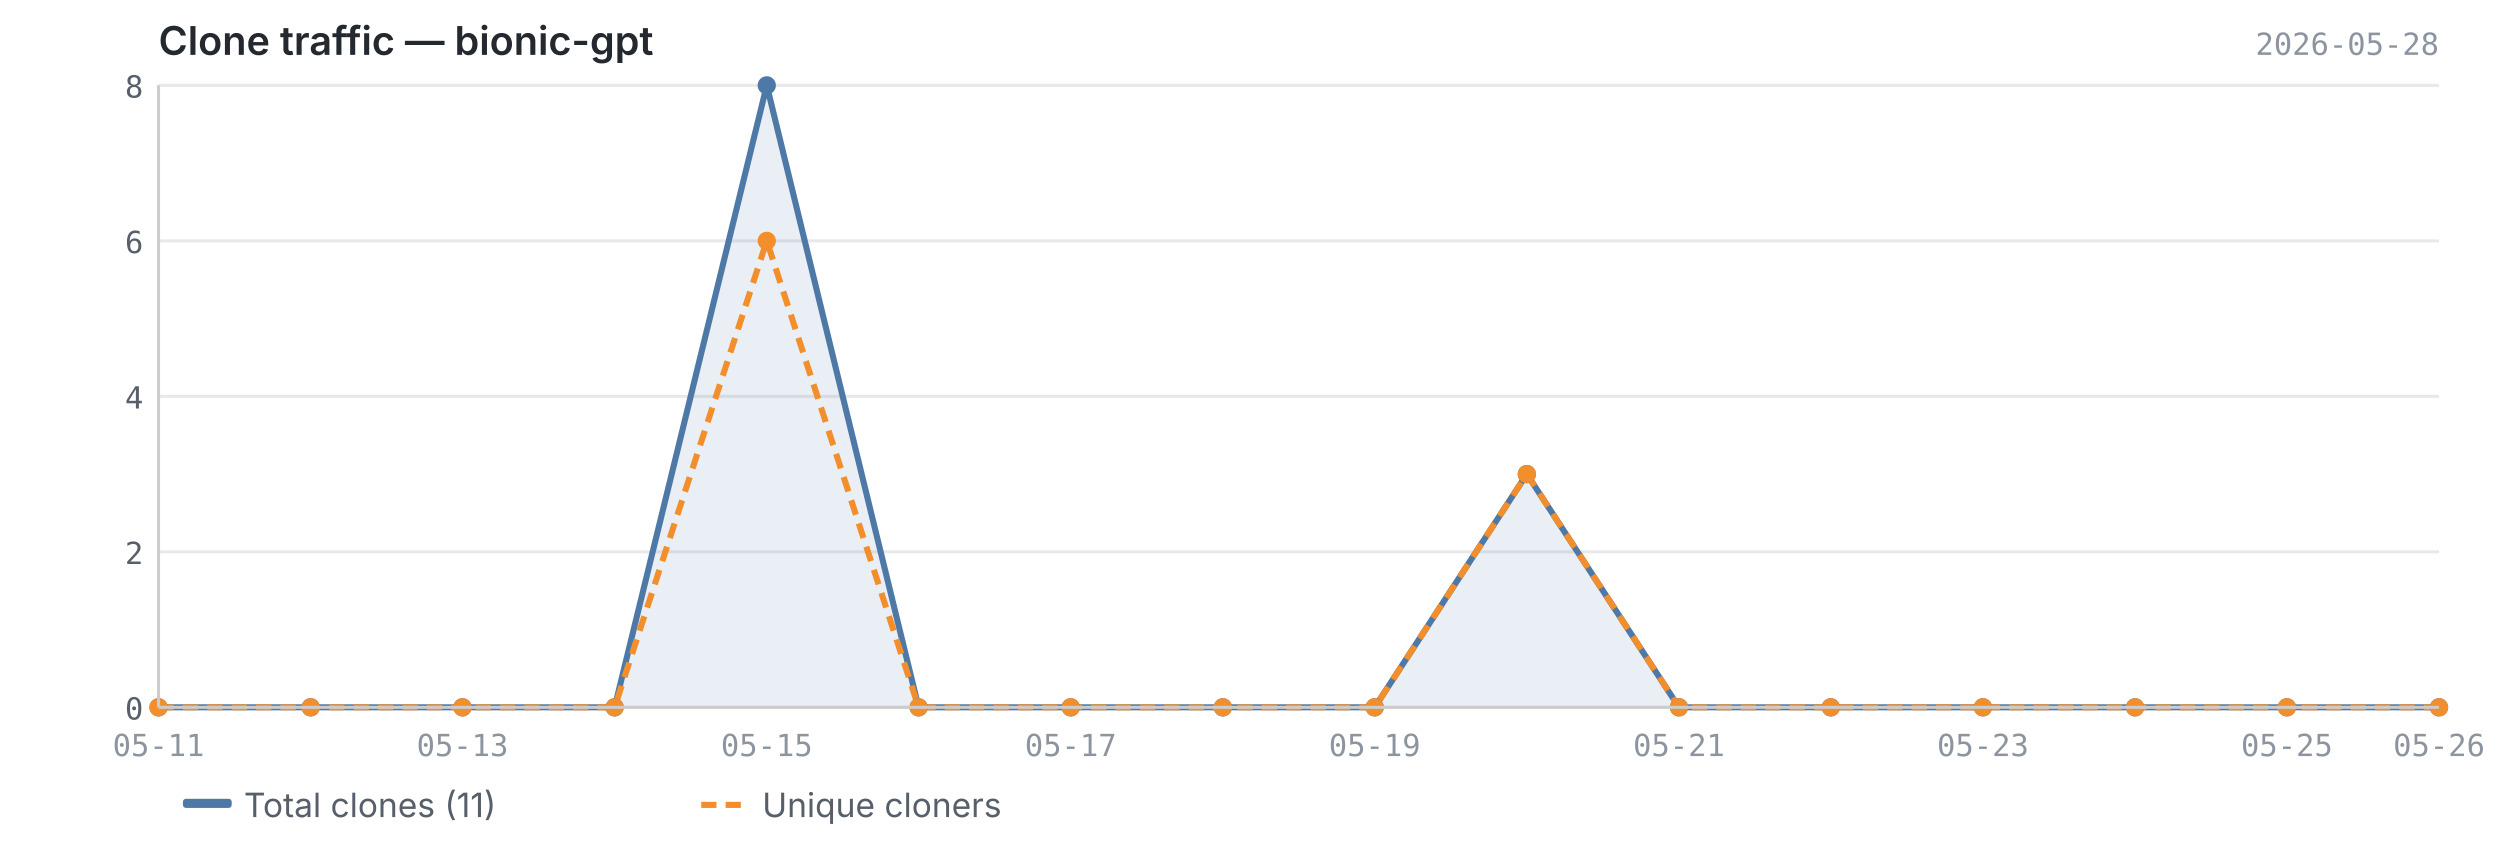
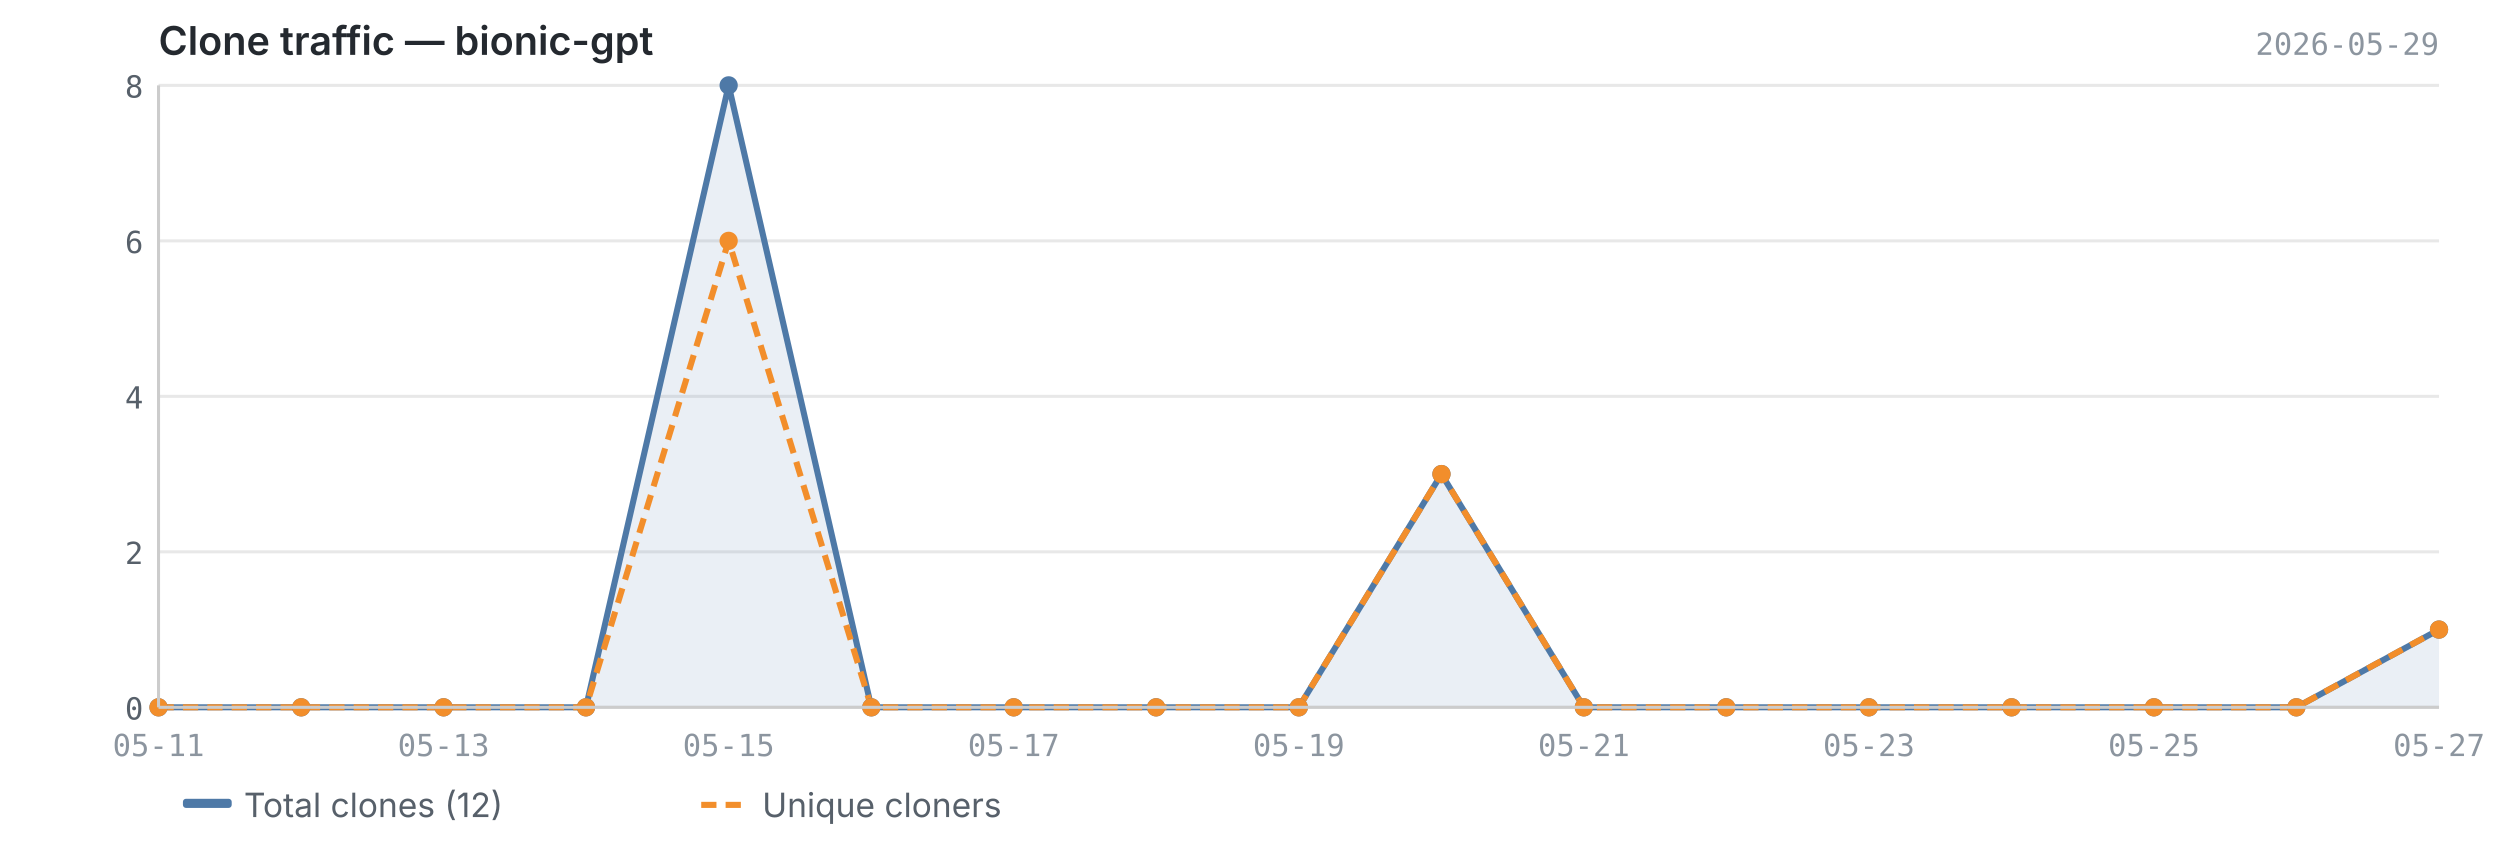
<svg xmlns="http://www.w3.org/2000/svg" viewBox="0 0 820 280" width="820" height="280">
  <text x="52" y="18" font-size="13" font-weight="600" fill="#24292f" font-family="-apple-system, BlinkMacSystemFont, 'Segoe UI', sans-serif">Clone traffic — bionic-gpt</text>
-   <text x="800" y="18" font-size="10" fill="#8c959f" font-family="ui-monospace, SFMono-Regular, 'SF Mono', Menlo, monospace" text-anchor="end">2026-05-28</text>
+   <text x="800" y="18" font-size="10" fill="#8c959f" font-family="ui-monospace, SFMono-Regular, 'SF Mono', Menlo, monospace" text-anchor="end">2026-05-29</text>
  <line x1="52" y1="232.0" x2="800" y2="232.0" stroke="#e8e8e8" stroke-width="1" />
  <line x1="52" y1="181.0" x2="800" y2="181.0" stroke="#e8e8e8" stroke-width="1" />
  <line x1="52" y1="130.0" x2="800" y2="130.0" stroke="#e8e8e8" stroke-width="1" />
  <line x1="52" y1="79.0" x2="800" y2="79.0" stroke="#e8e8e8" stroke-width="1" />
  <line x1="52" y1="28.0" x2="800" y2="28.0" stroke="#e8e8e8" stroke-width="1" />
-   <path d="M52.0,232.0 L52.0,232.0 L101.9,232.0 L151.7,232.0 L201.6,232.0 L251.5,28.0 L301.3,232.0 L351.2,232.0 L401.1,232.0 L450.9,232.0 L500.8,155.5 L550.7,232.0 L600.5,232.0 L650.4,232.0 L700.3,232.0 L750.1,232.0 L800.0,232.0 L800.0,232.0 L52.0,232.0Z" fill="#4e79a7" opacity="0.12" />
-   <polyline points="52.0,232.0 101.9,232.0 151.7,232.0 201.6,232.0 251.5,28.0 301.3,232.0 351.2,232.0 401.1,232.0 450.9,232.0 500.8,155.5 550.7,232.0 600.5,232.0 650.4,232.0 700.3,232.0 750.1,232.0 800.0,232.0" fill="none" stroke="#4e79a7" stroke-width="2" stroke-linejoin="round" />
-   <polyline points="52.0,232.0 101.9,232.0 151.7,232.0 201.6,232.0 251.5,79.0 301.3,232.0 351.2,232.0 401.1,232.0 450.9,232.0 500.8,155.5 550.7,232.0 600.5,232.0 650.4,232.0 700.3,232.0 750.1,232.0 800.0,232.0" fill="none" stroke="#f28e2b" stroke-width="2" stroke-linejoin="round" stroke-dasharray="5,3" />
+   <path d="M52.0,232.0 L52.0,232.0 L98.8,232.0 L145.5,232.0 L192.2,232.0 L239.0,28.0 L285.8,232.0 L332.5,232.0 L379.2,232.0 L426.0,232.0 L472.8,155.5 L519.5,232.0 L566.2,232.0 L613.0,232.0 L659.8,232.0 L706.5,232.0 L753.2,232.0 L800.0,206.5 L800.0,232.0 L52.0,232.0Z" fill="#4e79a7" opacity="0.12" />
+   <polyline points="52.0,232.0 98.8,232.0 145.5,232.0 192.2,232.0 239.0,28.0 285.8,232.0 332.5,232.0 379.2,232.0 426.0,232.0 472.8,155.5 519.5,232.0 566.2,232.0 613.0,232.0 659.8,232.0 706.5,232.0 753.2,232.0 800.0,206.5" fill="none" stroke="#4e79a7" stroke-width="2" stroke-linejoin="round" />
+   <polyline points="52.0,232.0 98.8,232.0 145.5,232.0 192.2,232.0 239.0,79.0 285.8,232.0 332.5,232.0 379.2,232.0 426.0,232.0 472.8,155.5 519.5,232.0 566.2,232.0 613.0,232.0 659.8,232.0 706.5,232.0 753.2,232.0 800.0,206.5" fill="none" stroke="#f28e2b" stroke-width="2" stroke-linejoin="round" stroke-dasharray="5,3" />
  <circle cx="52.0" cy="232.0" r="3" fill="#4e79a7" />
-   <circle cx="101.9" cy="232.0" r="3" fill="#4e79a7" />
-   <circle cx="151.7" cy="232.0" r="3" fill="#4e79a7" />
-   <circle cx="201.6" cy="232.0" r="3" fill="#4e79a7" />
-   <circle cx="251.5" cy="28.0" r="3" fill="#4e79a7" />
-   <circle cx="301.3" cy="232.0" r="3" fill="#4e79a7" />
-   <circle cx="351.2" cy="232.0" r="3" fill="#4e79a7" />
-   <circle cx="401.1" cy="232.0" r="3" fill="#4e79a7" />
-   <circle cx="450.9" cy="232.0" r="3" fill="#4e79a7" />
-   <circle cx="500.8" cy="155.5" r="3" fill="#4e79a7" />
-   <circle cx="550.7" cy="232.0" r="3" fill="#4e79a7" />
-   <circle cx="600.5" cy="232.0" r="3" fill="#4e79a7" />
-   <circle cx="650.4" cy="232.0" r="3" fill="#4e79a7" />
-   <circle cx="700.3" cy="232.0" r="3" fill="#4e79a7" />
-   <circle cx="750.1" cy="232.0" r="3" fill="#4e79a7" />
-   <circle cx="800.0" cy="232.0" r="3" fill="#4e79a7" />
+   <circle cx="98.8" cy="232.0" r="3" fill="#4e79a7" />
+   <circle cx="145.5" cy="232.0" r="3" fill="#4e79a7" />
+   <circle cx="192.2" cy="232.0" r="3" fill="#4e79a7" />
+   <circle cx="239.0" cy="28.0" r="3" fill="#4e79a7" />
+   <circle cx="285.8" cy="232.0" r="3" fill="#4e79a7" />
+   <circle cx="332.5" cy="232.0" r="3" fill="#4e79a7" />
+   <circle cx="379.2" cy="232.0" r="3" fill="#4e79a7" />
+   <circle cx="426.0" cy="232.0" r="3" fill="#4e79a7" />
+   <circle cx="472.8" cy="155.5" r="3" fill="#4e79a7" />
+   <circle cx="519.5" cy="232.0" r="3" fill="#4e79a7" />
+   <circle cx="566.2" cy="232.0" r="3" fill="#4e79a7" />
+   <circle cx="613.0" cy="232.0" r="3" fill="#4e79a7" />
+   <circle cx="659.8" cy="232.0" r="3" fill="#4e79a7" />
+   <circle cx="706.5" cy="232.0" r="3" fill="#4e79a7" />
+   <circle cx="753.2" cy="232.0" r="3" fill="#4e79a7" />
+   <circle cx="800.0" cy="206.5" r="3" fill="#4e79a7" />
  <circle cx="52.0" cy="232.0" r="3" fill="#f28e2b" />
-   <circle cx="101.9" cy="232.0" r="3" fill="#f28e2b" />
-   <circle cx="151.7" cy="232.0" r="3" fill="#f28e2b" />
-   <circle cx="201.6" cy="232.0" r="3" fill="#f28e2b" />
-   <circle cx="251.5" cy="79.0" r="3" fill="#f28e2b" />
-   <circle cx="301.3" cy="232.0" r="3" fill="#f28e2b" />
-   <circle cx="351.2" cy="232.0" r="3" fill="#f28e2b" />
-   <circle cx="401.1" cy="232.0" r="3" fill="#f28e2b" />
-   <circle cx="450.9" cy="232.0" r="3" fill="#f28e2b" />
-   <circle cx="500.8" cy="155.5" r="3" fill="#f28e2b" />
-   <circle cx="550.7" cy="232.0" r="3" fill="#f28e2b" />
-   <circle cx="600.5" cy="232.0" r="3" fill="#f28e2b" />
-   <circle cx="650.4" cy="232.0" r="3" fill="#f28e2b" />
-   <circle cx="700.3" cy="232.0" r="3" fill="#f28e2b" />
-   <circle cx="750.1" cy="232.0" r="3" fill="#f28e2b" />
-   <circle cx="800.0" cy="232.0" r="3" fill="#f28e2b" />
+   <circle cx="98.8" cy="232.0" r="3" fill="#f28e2b" />
+   <circle cx="145.5" cy="232.0" r="3" fill="#f28e2b" />
+   <circle cx="192.2" cy="232.0" r="3" fill="#f28e2b" />
+   <circle cx="239.0" cy="79.0" r="3" fill="#f28e2b" />
+   <circle cx="285.8" cy="232.0" r="3" fill="#f28e2b" />
+   <circle cx="332.5" cy="232.0" r="3" fill="#f28e2b" />
+   <circle cx="379.2" cy="232.0" r="3" fill="#f28e2b" />
+   <circle cx="426.0" cy="232.0" r="3" fill="#f28e2b" />
+   <circle cx="472.8" cy="155.5" r="3" fill="#f28e2b" />
+   <circle cx="519.5" cy="232.0" r="3" fill="#f28e2b" />
+   <circle cx="566.2" cy="232.0" r="3" fill="#f28e2b" />
+   <circle cx="613.0" cy="232.0" r="3" fill="#f28e2b" />
+   <circle cx="659.8" cy="232.0" r="3" fill="#f28e2b" />
+   <circle cx="706.5" cy="232.0" r="3" fill="#f28e2b" />
+   <circle cx="753.2" cy="232.0" r="3" fill="#f28e2b" />
+   <circle cx="800.0" cy="206.5" r="3" fill="#f28e2b" />
  <line x1="52" y1="28" x2="52" y2="232" stroke="#cccccc" stroke-width="1" />
  <line x1="52" y1="232" x2="800" y2="232" stroke="#cccccc" stroke-width="1" />
  <text x="47" y="236.0" text-anchor="end" font-size="10" fill="#57606a" font-family="ui-monospace, SFMono-Regular, 'SF Mono', Menlo, monospace">0</text>
  <text x="47" y="185.0" text-anchor="end" font-size="10" fill="#57606a" font-family="ui-monospace, SFMono-Regular, 'SF Mono', Menlo, monospace">2</text>
  <text x="47" y="134.0" text-anchor="end" font-size="10" fill="#57606a" font-family="ui-monospace, SFMono-Regular, 'SF Mono', Menlo, monospace">4</text>
  <text x="47" y="83.0" text-anchor="end" font-size="10" fill="#57606a" font-family="ui-monospace, SFMono-Regular, 'SF Mono', Menlo, monospace">6</text>
  <text x="47" y="32.0" text-anchor="end" font-size="10" fill="#57606a" font-family="ui-monospace, SFMono-Regular, 'SF Mono', Menlo, monospace">8</text>
  <text x="52.0" y="248" text-anchor="middle" font-size="10" fill="#8c959f" font-family="ui-monospace, SFMono-Regular, 'SF Mono', Menlo, monospace">05-11</text>
-   <text x="151.7" y="248" text-anchor="middle" font-size="10" fill="#8c959f" font-family="ui-monospace, SFMono-Regular, 'SF Mono', Menlo, monospace">05-13</text>
-   <text x="251.5" y="248" text-anchor="middle" font-size="10" fill="#8c959f" font-family="ui-monospace, SFMono-Regular, 'SF Mono', Menlo, monospace">05-15</text>
-   <text x="351.2" y="248" text-anchor="middle" font-size="10" fill="#8c959f" font-family="ui-monospace, SFMono-Regular, 'SF Mono', Menlo, monospace">05-17</text>
-   <text x="450.9" y="248" text-anchor="middle" font-size="10" fill="#8c959f" font-family="ui-monospace, SFMono-Regular, 'SF Mono', Menlo, monospace">05-19</text>
-   <text x="550.7" y="248" text-anchor="middle" font-size="10" fill="#8c959f" font-family="ui-monospace, SFMono-Regular, 'SF Mono', Menlo, monospace">05-21</text>
-   <text x="650.4" y="248" text-anchor="middle" font-size="10" fill="#8c959f" font-family="ui-monospace, SFMono-Regular, 'SF Mono', Menlo, monospace">05-23</text>
-   <text x="750.1" y="248" text-anchor="middle" font-size="10" fill="#8c959f" font-family="ui-monospace, SFMono-Regular, 'SF Mono', Menlo, monospace">05-25</text>
-   <text x="800.0" y="248" text-anchor="middle" font-size="10" fill="#8c959f" font-family="ui-monospace, SFMono-Regular, 'SF Mono', Menlo, monospace">05-26</text>
+   <text x="145.5" y="248" text-anchor="middle" font-size="10" fill="#8c959f" font-family="ui-monospace, SFMono-Regular, 'SF Mono', Menlo, monospace">05-13</text>
+   <text x="239.0" y="248" text-anchor="middle" font-size="10" fill="#8c959f" font-family="ui-monospace, SFMono-Regular, 'SF Mono', Menlo, monospace">05-15</text>
+   <text x="332.5" y="248" text-anchor="middle" font-size="10" fill="#8c959f" font-family="ui-monospace, SFMono-Regular, 'SF Mono', Menlo, monospace">05-17</text>
+   <text x="426.0" y="248" text-anchor="middle" font-size="10" fill="#8c959f" font-family="ui-monospace, SFMono-Regular, 'SF Mono', Menlo, monospace">05-19</text>
+   <text x="519.5" y="248" text-anchor="middle" font-size="10" fill="#8c959f" font-family="ui-monospace, SFMono-Regular, 'SF Mono', Menlo, monospace">05-21</text>
+   <text x="613.0" y="248" text-anchor="middle" font-size="10" fill="#8c959f" font-family="ui-monospace, SFMono-Regular, 'SF Mono', Menlo, monospace">05-23</text>
+   <text x="706.5" y="248" text-anchor="middle" font-size="10" fill="#8c959f" font-family="ui-monospace, SFMono-Regular, 'SF Mono', Menlo, monospace">05-25</text>
+   <text x="800.0" y="248" text-anchor="middle" font-size="10" fill="#8c959f" font-family="ui-monospace, SFMono-Regular, 'SF Mono', Menlo, monospace">05-27</text>
  <rect x="60" y="262" width="16" height="3" fill="#4e79a7" rx="1" />
-   <text x="80" y="268" font-size="11" fill="#57606a" font-family="-apple-system, BlinkMacSystemFont, 'Segoe UI', sans-serif">Total clones (11)</text>
+   <text x="80" y="268" font-size="11" fill="#57606a" font-family="-apple-system, BlinkMacSystemFont, 'Segoe UI', sans-serif">Total clones (12)</text>
  <line x1="230" y1="264" x2="246" y2="264" stroke="#f28e2b" stroke-width="2" stroke-dasharray="5,3" />
  <text x="250" y="268" font-size="11" fill="#57606a" font-family="-apple-system, BlinkMacSystemFont, 'Segoe UI', sans-serif">Unique cloners</text>
</svg>
